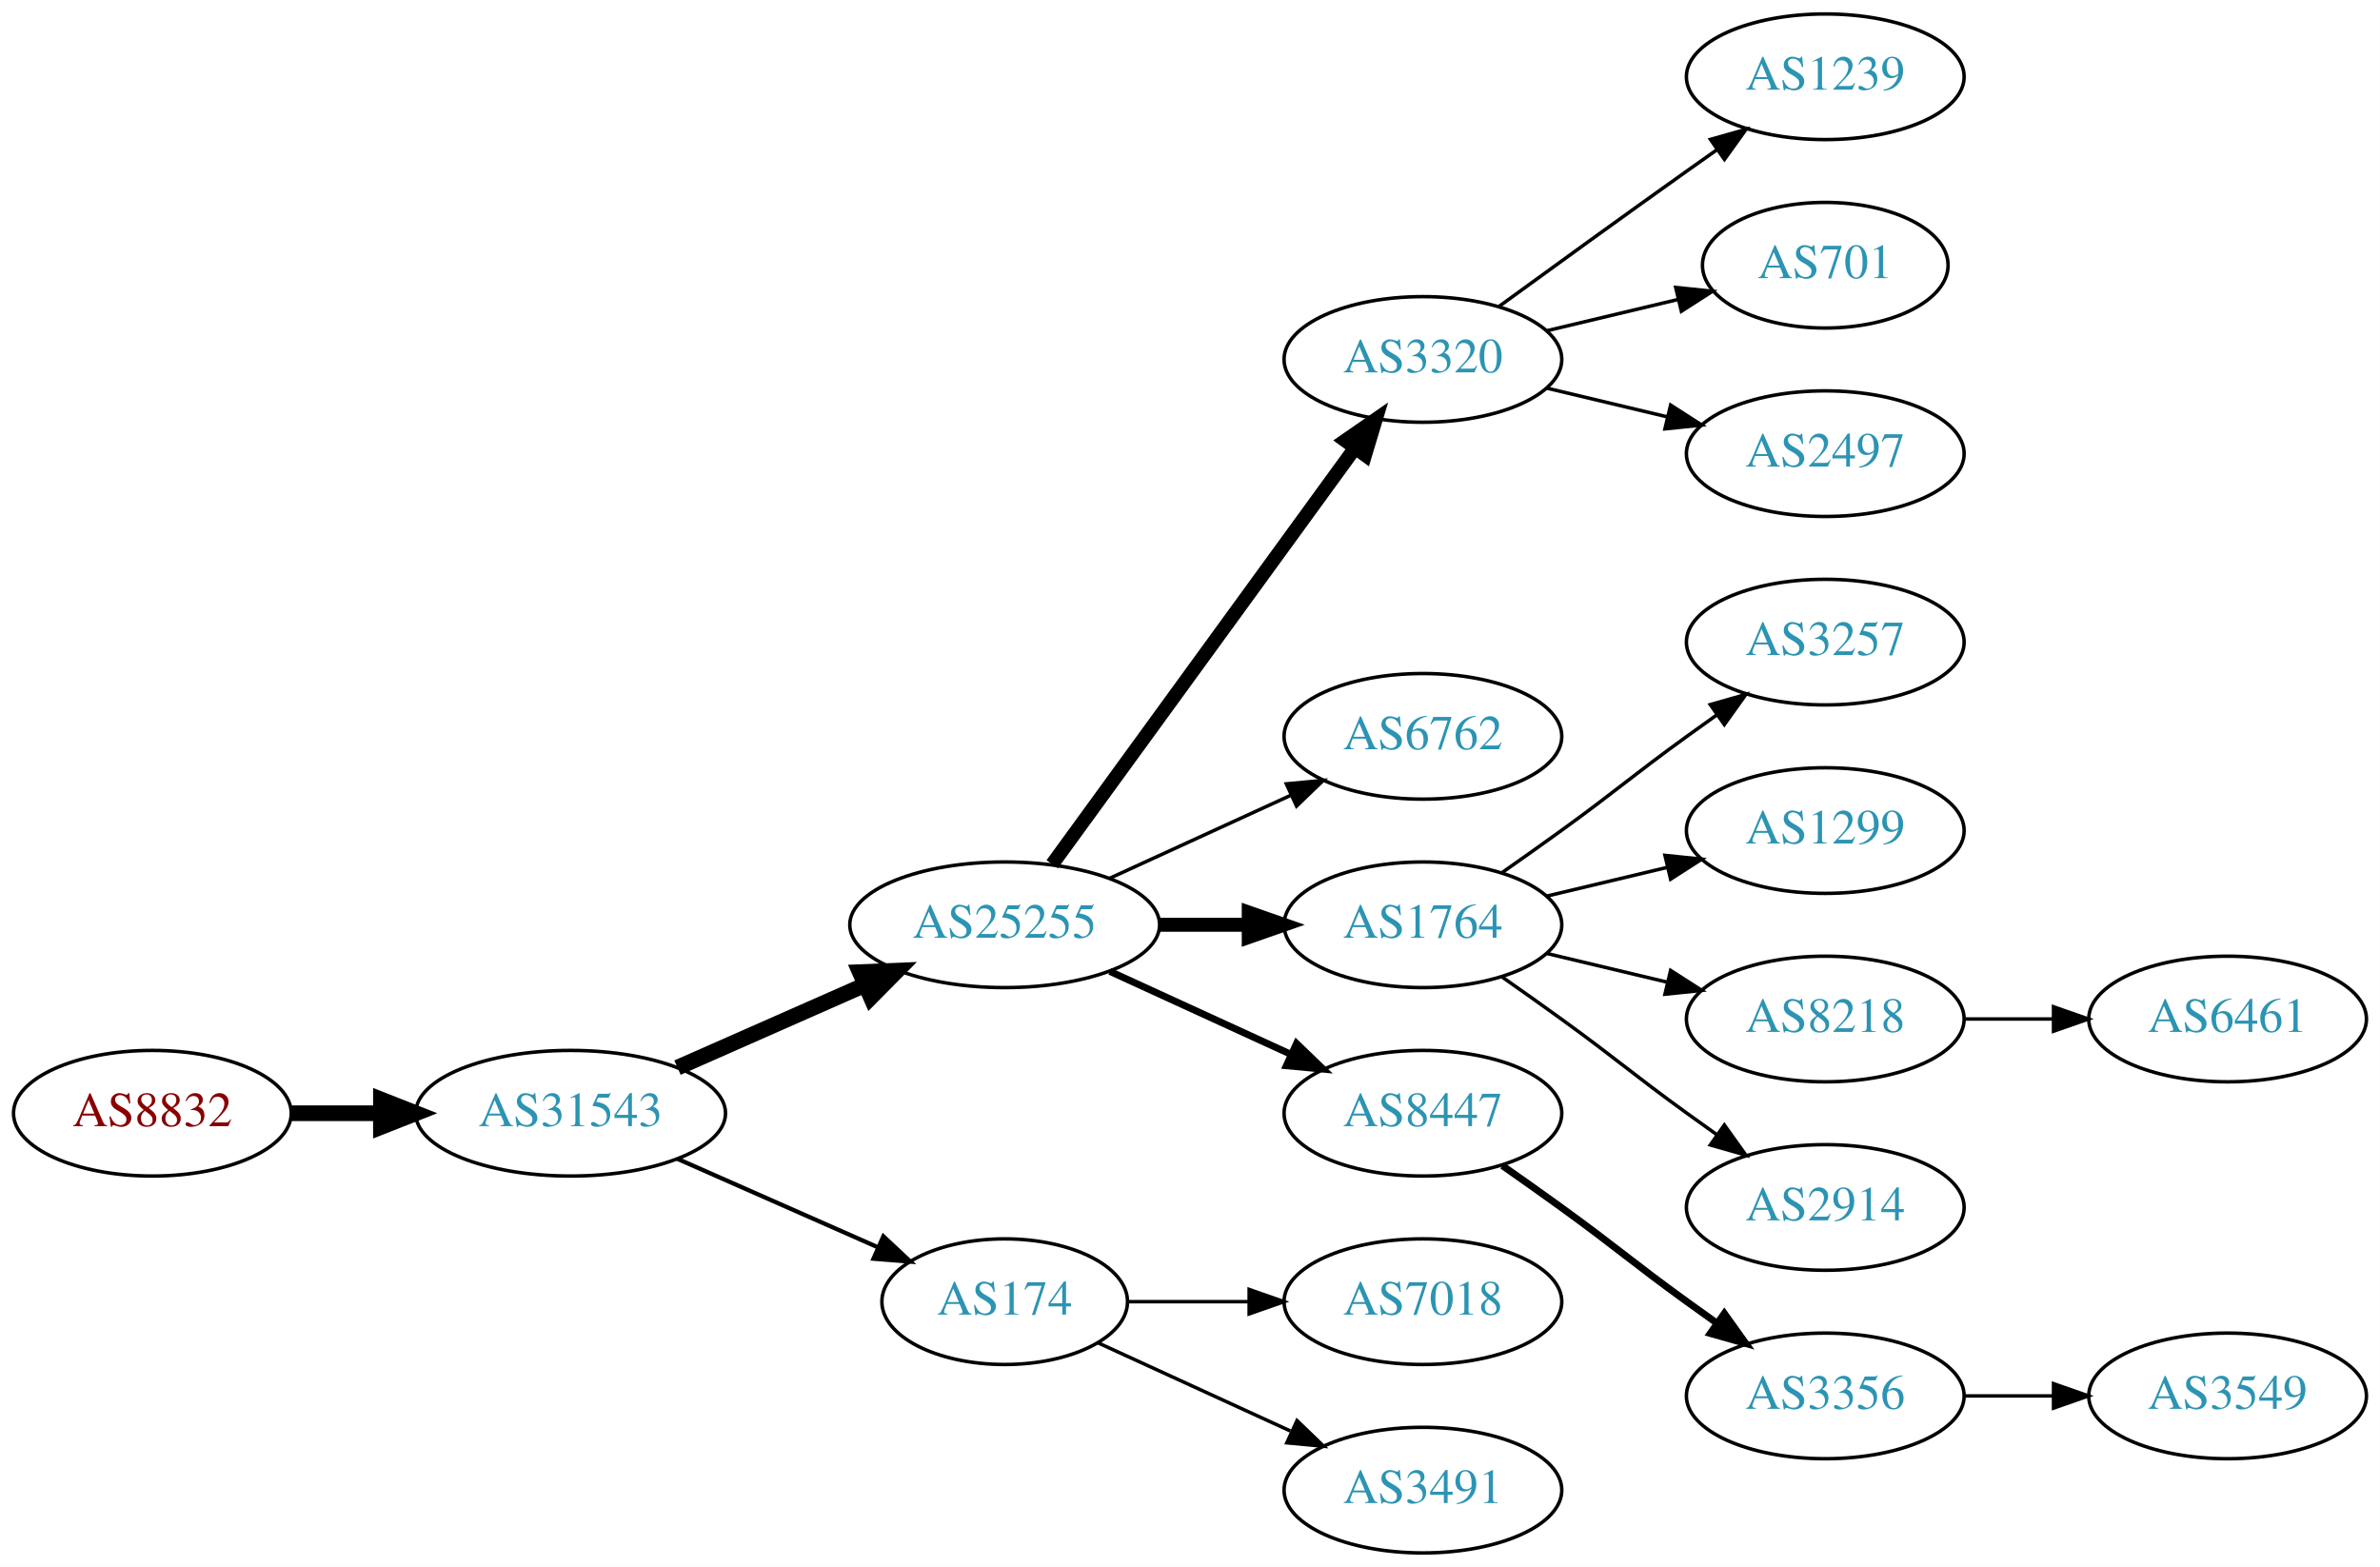
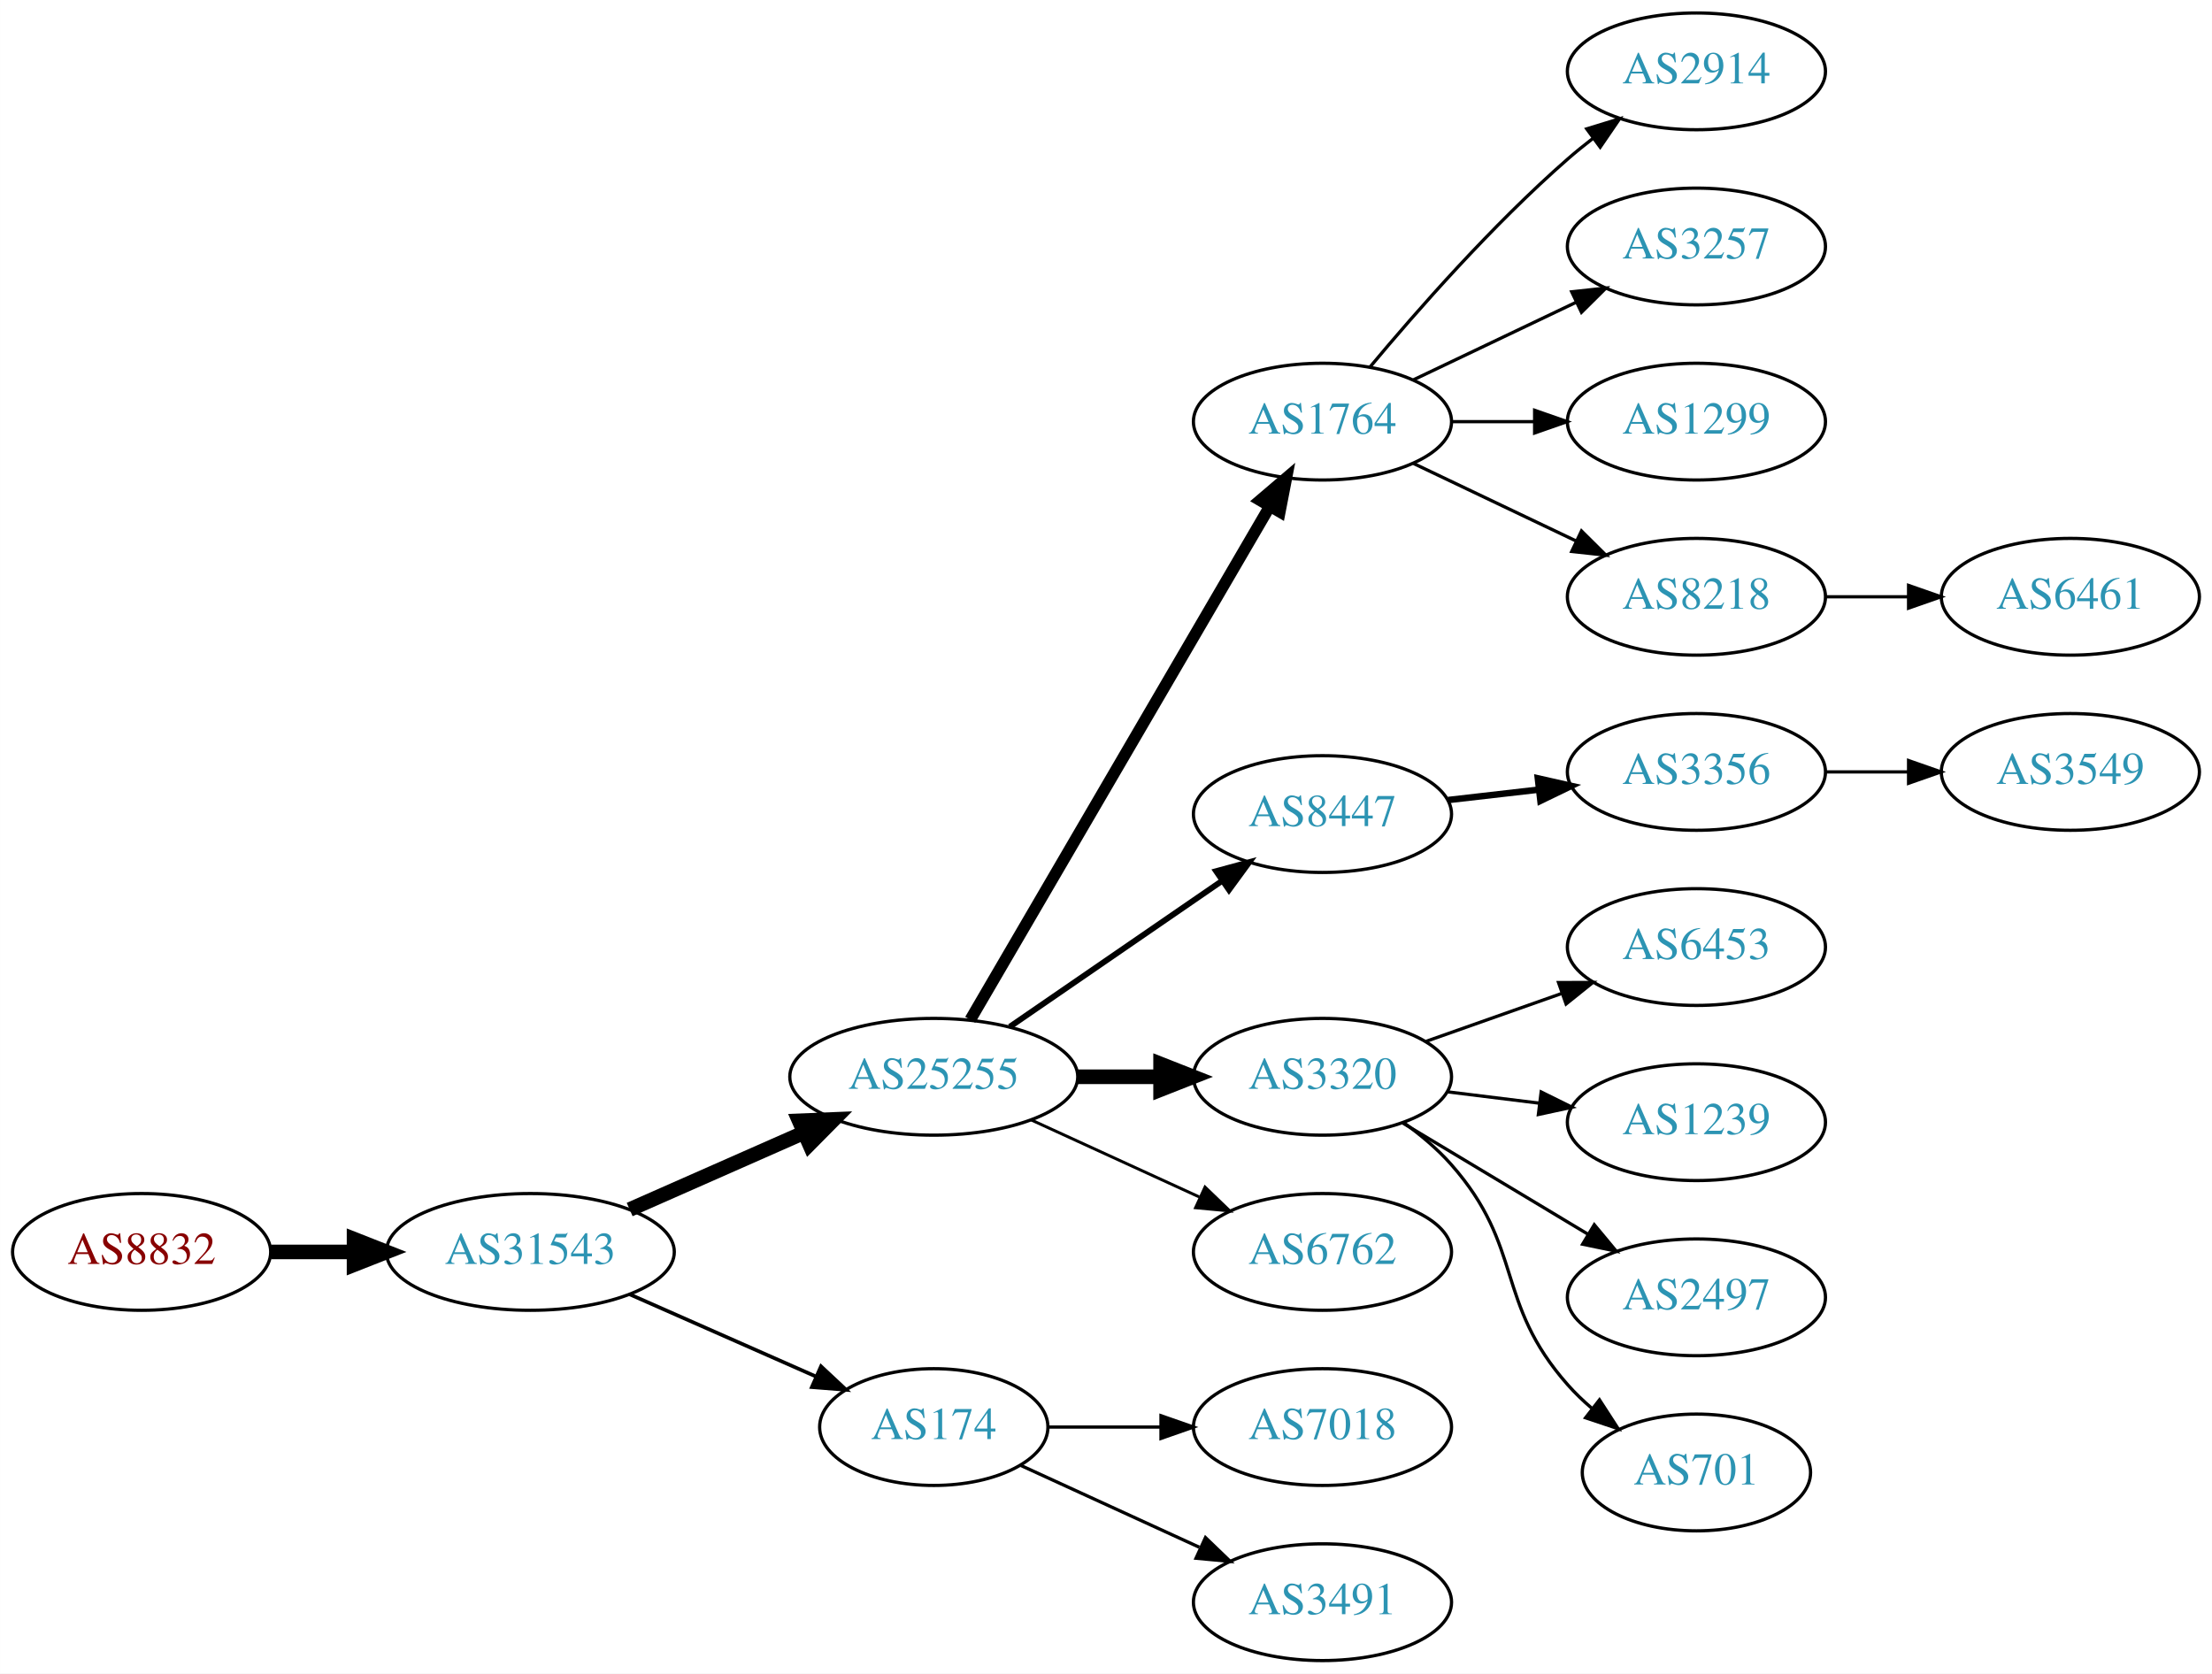
- <svg xmlns="http://www.w3.org/2000/svg" xmlns:xlink="http://www.w3.org/1999/xlink" width="682pt" height="449pt" viewBox="0.00 0.00 681.96 449.00">
-   <g id="graph0" class="graph" transform="scale(1 1) rotate(0) translate(4 445)">
-     <polygon fill="white" stroke="none" points="-4,4 -4,-445 677.956,-445 677.956,4 -4,4" />
+ <svg xmlns="http://www.w3.org/2000/svg" xmlns:xlink="http://www.w3.org/1999/xlink" width="682pt" height="516pt" viewBox="0.00 0.00 681.96 516.00">
+   <g id="graph0" class="graph" transform="scale(1 1) rotate(0) translate(4 512)">
+     <polygon fill="white" stroke="none" points="-4,4 -4,-512 677.956,-512 677.956,4 -4,4" />
    <g id="node1" class="node">
      <g id="a_node1">
        <a xlink:href="/asn/8832" xlink:title="AS8832 ~ Netvoice Data Security GmbH [AT]">
          <ellipse fill="#ffffff" stroke="black" cx="39.647" cy="-126" rx="39.794" ry="18" />
          <text text-anchor="middle" x="39.647" y="-122.3" font-family="Times,serif" font-size="14.00" fill="#880000">AS8832</text>
        </a>
      </g>
    </g>
    <g id="node2" class="node">
      <g id="a_node2">
        <a xlink:href="/asn/31543" xlink:title="AS31543 ~ myNET gmbh [AT]">
          <ellipse fill="#ffffff" stroke="black" cx="159.489" cy="-126" rx="44.393" ry="18" />
          <text text-anchor="middle" x="159.489" y="-122.3" font-family="Times,serif" font-size="14.00" fill="#2c94b3">AS31543</text>
        </a>
      </g>
    </g>
    <g id="edge1" class="edge">
      <path fill="none" stroke="black" stroke-width="4.5" d="M79.559,-126C87.662,-126 96.337,-126 104.863,-126" />
      <polygon fill="black" stroke="black" stroke-width="4.5" points="105.141,-129.938 115.141,-126 105.141,-122.063 105.141,-129.938" />
    </g>
    <g id="node3" class="node">
      <g id="a_node3">
        <a xlink:href="/asn/25255" xlink:title="AS25255 ~ ==&gt; TELE2 AUSTRIA &lt;== [AT]">
          <ellipse fill="#ffffff" stroke="black" cx="283.881" cy="-180" rx="44.393" ry="18" />
          <text text-anchor="middle" x="283.881" y="-176.3" font-family="Times,serif" font-size="14.00" fill="#2c94b3">AS25255</text>
        </a>
      </g>
    </g>
    <g id="edge2" class="edge">
      <path fill="none" stroke="black" stroke-width="4.5" d="M190.117,-139.072C206.234,-146.183 226.374,-155.069 243.766,-162.742" />
      <polygon fill="black" stroke="black" stroke-width="4.5" points="242.364,-166.427 253.102,-166.861 245.542,-159.222 242.364,-166.427" />
    </g>
    <g id="node4" class="node">
      <g id="a_node4">
        <a xlink:href="/asn/174" xlink:title="AS174 ~ Cogent Communications [US]">
          <ellipse fill="#ffffff" stroke="black" cx="283.881" cy="-72" rx="35.194" ry="18" />
          <text text-anchor="middle" x="283.881" y="-68.3" font-family="Times,serif" font-size="14.00" fill="#2c94b3">AS174</text>
        </a>
      </g>
    </g>
    <g id="edge3" class="edge">
-       <path fill="none" stroke="black" stroke-width="1.227" d="M190.117,-112.928C207.388,-105.308 229.278,-95.65 247.457,-87.629" />
-       <polygon fill="black" stroke="black" stroke-width="1.227" points="249.114,-90.724 256.85,-83.485 246.288,-84.32 249.114,-90.724" />
+       <path fill="none" stroke="black" stroke-width="1.125" d="M190.117,-112.928C207.388,-105.308 229.278,-95.65 247.457,-87.629" />
+       <polygon fill="black" stroke="black" stroke-width="1.125" points="249.114,-90.724 256.85,-83.485 246.288,-84.32 249.114,-90.724" />
    </g>
    <g id="node5" class="node">
      <g id="a_node5">
-         <a xlink:href="/asn/3320" xlink:title="AS3320 ~ DTAG [DE]">
-           <ellipse fill="#ffffff" stroke="black" cx="403.724" cy="-342" rx="39.794" ry="18" />
-           <text text-anchor="middle" x="403.724" y="-338.3" font-family="Times,serif" font-size="14.00" fill="#2c94b3">AS3320</text>
+         <a xlink:href="/asn/1764" xlink:title="AS1764 ~ NEXTLAYER-AS [AT]">
+           <ellipse fill="#ffffff" stroke="black" cx="403.724" cy="-382" rx="39.794" ry="18" />
+           <text text-anchor="middle" x="403.724" y="-378.3" font-family="Times,serif" font-size="14.00" fill="#2c94b3">AS1764</text>
        </a>
      </g>
    </g>
    <g id="edge4" class="edge">
-       <path fill="none" stroke="black" stroke-width="4" d="M297.492,-197.337C318.313,-225.96 359.975,-283.233 384.164,-316.486" />
-       <polygon fill="black" stroke="black" stroke-width="4" points="381.49,-318.76 390.203,-324.788 387.151,-314.642 381.49,-318.76" />
+       <path fill="none" stroke="black" stroke-width="3.6" d="M295.133,-197.573C315.905,-233.179 363.053,-313.998 387.455,-355.827" />
+       <polygon fill="black" stroke="black" stroke-width="3.6" points="384.518,-357.738 392.58,-364.612 390.564,-354.21 384.518,-357.738" />
    </g>
    <g id="node6" class="node">
      <g id="a_node6">
-         <a xlink:href="/asn/6762" xlink:title="AS6762 ~ TELECOM ITALIA SPARKLE S.p.A. [IT]">
-           <ellipse fill="#ffffff" stroke="black" cx="403.724" cy="-234" rx="39.794" ry="18" />
-           <text text-anchor="middle" x="403.724" y="-230.3" font-family="Times,serif" font-size="14.00" fill="#2c94b3">AS6762</text>
+         <a xlink:href="/asn/8447" xlink:title="AS8447 ~ A1 Telekom Austria AG [AT]">
+           <ellipse fill="#ffffff" stroke="black" cx="403.724" cy="-261" rx="39.794" ry="18" />
+           <text text-anchor="middle" x="403.724" y="-257.3" font-family="Times,serif" font-size="14.00" fill="#2c94b3">AS8447</text>
        </a>
      </g>
    </g>
    <g id="edge5" class="edge">
-       <path fill="none" stroke="black" d="M314.011,-193.348C329.622,-200.502 349.02,-209.391 365.692,-217.03" />
-       <polygon fill="black" stroke="black" points="364.595,-220.378 375.144,-221.362 367.511,-214.014 364.595,-220.378" />
+       <path fill="none" stroke="black" stroke-width="1.8" d="M307.324,-195.426C325.905,-208.198 352.466,-226.455 372.846,-240.463" />
+       <polygon fill="black" stroke="black" stroke-width="1.8" points="370.936,-243.398 381.16,-246.178 374.902,-237.629 370.936,-243.398" />
    </g>
    <g id="node7" class="node">
      <g id="a_node7">
-         <a xlink:href="/asn/1764" xlink:title="AS1764 ~ NEXTLAYER-AS [AT]">
+         <a xlink:href="/asn/3320" xlink:title="AS3320 ~ DTAG [DE]">
          <ellipse fill="#ffffff" stroke="black" cx="403.724" cy="-180" rx="39.794" ry="18" />
-           <text text-anchor="middle" x="403.724" y="-176.3" font-family="Times,serif" font-size="14.00" fill="#2c94b3">AS1764</text>
+           <text text-anchor="middle" x="403.724" y="-176.3" font-family="Times,serif" font-size="14.00" fill="#2c94b3">AS3320</text>
        </a>
      </g>
    </g>
    <g id="edge6" class="edge">
-       <path fill="none" stroke="black" stroke-width="4" d="M328.092,-180C336.405,-180 345.168,-180 353.65,-180" />
-       <polygon fill="black" stroke="black" stroke-width="4" points="353.809,-183.5 363.809,-180 353.809,-176.5 353.809,-183.5" />
+       <path fill="none" stroke="black" stroke-width="4.5" d="M328.092,-180C336.405,-180 345.168,-180 353.65,-180" />
+       <polygon fill="black" stroke="black" stroke-width="4.5" points="353.809,-183.938 363.809,-180 353.809,-176.063 353.809,-183.938" />
    </g>
    <g id="node8" class="node">
      <g id="a_node8">
-         <a xlink:href="/asn/8447" xlink:title="AS8447 ~ A1 Telekom Austria AG [AT]">
+         <a xlink:href="/asn/6762" xlink:title="AS6762 ~ TELECOM ITALIA SPARKLE S.p.A. [IT]">
          <ellipse fill="#ffffff" stroke="black" cx="403.724" cy="-126" rx="39.794" ry="18" />
-           <text text-anchor="middle" x="403.724" y="-122.3" font-family="Times,serif" font-size="14.00" fill="#2c94b3">AS8447</text>
+           <text text-anchor="middle" x="403.724" y="-122.3" font-family="Times,serif" font-size="14.00" fill="#2c94b3">AS6762</text>
        </a>
      </g>
    </g>
    <g id="edge7" class="edge">
-       <path fill="none" stroke="black" stroke-width="2" d="M314.011,-166.652C329.622,-159.498 349.02,-150.609 365.692,-142.97" />
-       <polygon fill="black" stroke="black" stroke-width="2" points="367.511,-145.986 375.144,-138.638 364.595,-139.622 367.511,-145.986" />
-     </g>
-     <g id="node12" class="node">
-       <g id="a_node12">
+       <path fill="none" stroke="black" stroke-width="0.9" d="M314.011,-166.652C329.622,-159.498 349.02,-150.609 365.692,-142.97" />
+       <polygon fill="black" stroke="black" stroke-width="0.9" points="367.511,-145.986 375.144,-138.638 364.595,-139.622 367.511,-145.986" />
+     </g>
+     <g id="node19" class="node">
+       <g id="a_node19">
        <a xlink:href="/asn/7018" xlink:title="AS7018 ~ AT&amp;T Services, Inc. [US]">
          <ellipse fill="#ffffff" stroke="black" cx="403.724" cy="-72" rx="39.794" ry="18" />
          <text text-anchor="middle" x="403.724" y="-68.3" font-family="Times,serif" font-size="14.00" fill="#2c94b3">AS7018</text>
        </a>
      </g>
    </g>
-     <g id="edge11" class="edge">
+     <g id="edge18" class="edge">
      <path fill="none" stroke="black" d="M319.283,-72C330.107,-72 342.275,-72 353.901,-72" />
      <polygon fill="black" stroke="black" points="353.932,-75.5 363.932,-72 353.932,-68.5 353.932,-75.5" />
    </g>
-     <g id="node13" class="node">
-       <g id="a_node13">
+     <g id="node20" class="node">
+       <g id="a_node20">
        <a xlink:href="/asn/3491" xlink:title="AS3491 ~ PCCW Global, Inc. [US]">
          <ellipse fill="#ffffff" stroke="black" cx="403.724" cy="-18" rx="39.794" ry="18" />
          <text text-anchor="middle" x="403.724" y="-14.3" font-family="Times,serif" font-size="14.00" fill="#2c94b3">AS3491</text>
        </a>
      </g>
    </g>
-     <g id="edge12" class="edge">
+     <g id="edge19" class="edge">
      <path fill="none" stroke="black" d="M310.742,-60.15C326.863,-52.762 347.865,-43.138 365.73,-34.952" />
      <polygon fill="black" stroke="black" points="367.649,-37.923 375.282,-30.575 364.733,-31.559 367.649,-37.923" />
    </g>
    <g id="node9" class="node">
      <g id="a_node9">
-         <a xlink:href="/asn/1239" xlink:title="AS1239 ~ Sprint [US]">
-           <ellipse fill="#ffffff" stroke="black" cx="519.017" cy="-423" rx="39.794" ry="18" />
-           <text text-anchor="middle" x="519.017" y="-419.3" font-family="Times,serif" font-size="14.00" fill="#2c94b3">AS1239</text>
+         <a xlink:href="/asn/2914" xlink:title="AS2914 ~ NTT America, Inc. [US]">
+           <ellipse fill="#ffffff" stroke="black" cx="519.017" cy="-490" rx="39.794" ry="18" />
+           <text text-anchor="middle" x="519.017" y="-486.3" font-family="Times,serif" font-size="14.00" fill="#2c94b3">AS2914</text>
        </a>
      </g>
    </g>
    <g id="edge8" class="edge">
-       <path fill="none" stroke="black" d="M425.572,-357.222C440.506,-368.091 461.12,-383.025 479.37,-396 482.191,-398.005 485.134,-400.085 488.082,-402.159" />
-       <polygon fill="black" stroke="black" points="486.109,-405.05 496.306,-407.926 490.128,-399.319 486.109,-405.05" />
+       <path fill="none" stroke="black" d="M418.354,-398.817C432.636,-415.929 456.183,-442.745 479.37,-463 481.836,-465.154 484.475,-467.294 487.172,-469.372" />
+       <polygon fill="black" stroke="black" points="485.197,-472.264 495.326,-475.37 489.345,-466.625 485.197,-472.264" />
    </g>
    <g id="node10" class="node">
      <g id="a_node10">
-         <a xlink:href="/asn/701" xlink:title="AS701 ~ UUNET [US]">
-           <ellipse fill="#ffffff" stroke="black" cx="519.017" cy="-369" rx="35.194" ry="18" />
-           <text text-anchor="middle" x="519.017" y="-365.3" font-family="Times,serif" font-size="14.00" fill="#2c94b3">AS701</text>
+         <a xlink:href="/asn/3257" xlink:title="AS3257 ~ GTT [DE]">
+           <ellipse fill="#ffffff" stroke="black" cx="519.017" cy="-436" rx="39.794" ry="18" />
+           <text text-anchor="middle" x="519.017" y="-432.3" font-family="Times,serif" font-size="14.00" fill="#2c94b3">AS3257</text>
        </a>
      </g>
    </g>
    <g id="edge9" class="edge">
-       <path fill="none" stroke="black" d="M439.331,-350.248C451.125,-353.058 464.43,-356.229 476.698,-359.153" />
-       <polygon fill="black" stroke="black" points="476.164,-362.624 486.703,-361.537 477.787,-355.814 476.164,-362.624" />
+       <path fill="none" stroke="black" d="M431.86,-394.934C446.854,-402.081 465.675,-411.052 481.898,-418.785" />
+       <polygon fill="black" stroke="black" points="480.569,-422.028 491.102,-423.171 483.581,-415.709 480.569,-422.028" />
    </g>
    <g id="node11" class="node">
      <g id="a_node11">
+         <a xlink:href="/asn/1299" xlink:title="AS1299 ~ Telia Carrier [EU]">
+           <ellipse fill="#ffffff" stroke="black" cx="519.017" cy="-382" rx="39.794" ry="18" />
+           <text text-anchor="middle" x="519.017" y="-378.3" font-family="Times,serif" font-size="14.00" fill="#2c94b3">AS1299</text>
+         </a>
+       </g>
+     </g>
+     <g id="edge10" class="edge">
+       <path fill="none" stroke="black" d="M443.396,-382C451.599,-382 460.363,-382 468.895,-382" />
+       <polygon fill="black" stroke="black" points="469.134,-385.5 479.134,-382 469.134,-378.5 469.134,-385.5" />
+     </g>
+     <g id="node12" class="node">
+       <g id="a_node12">
+         <a xlink:href="/asn/8218" xlink:title="AS8218 ~ legacy Neotelecoms [FR]">
+           <ellipse fill="#ffffff" stroke="black" cx="519.017" cy="-328" rx="39.794" ry="18" />
+           <text text-anchor="middle" x="519.017" y="-324.3" font-family="Times,serif" font-size="14.00" fill="#2c94b3">AS8218</text>
+         </a>
+       </g>
+     </g>
+     <g id="edge11" class="edge">
+       <path fill="none" stroke="black" d="M431.86,-369.066C446.854,-361.919 465.675,-352.948 481.898,-345.215" />
+       <polygon fill="black" stroke="black" points="483.581,-348.291 491.102,-340.829 480.569,-341.972 483.581,-348.291" />
+     </g>
+     <g id="node13" class="node">
+       <g id="a_node13">
+         <a xlink:href="/asn/3356" xlink:title="AS3356 ~ Level 3 Parent, LLC [US]">
+           <ellipse fill="#ffffff" stroke="black" cx="519.017" cy="-274" rx="39.794" ry="18" />
+           <text text-anchor="middle" x="519.017" y="-270.3" font-family="Times,serif" font-size="14.00" fill="#2c94b3">AS3356</text>
+         </a>
+       </g>
+     </g>
+     <g id="edge12" class="edge">
+       <path fill="none" stroke="black" stroke-width="2" d="M442.449,-265.329C451.43,-266.359 461.129,-267.472 470.486,-268.546" />
+       <polygon fill="black" stroke="black" stroke-width="2" points="470.123,-272.027 480.457,-269.69 470.921,-265.073 470.123,-272.027" />
+     </g>
+     <g id="node15" class="node">
+       <g id="a_node15">
+         <a xlink:href="/asn/6453" xlink:title="AS6453 ~ TATA COMMUNICATIONS (AMERICA) INC [US]">
+           <ellipse fill="#ffffff" stroke="black" cx="519.017" cy="-220" rx="39.794" ry="18" />
+           <text text-anchor="middle" x="519.017" y="-216.3" font-family="Times,serif" font-size="14.00" fill="#2c94b3">AS6453</text>
+         </a>
+       </g>
+     </g>
+     <g id="edge14" class="edge">
+       <path fill="none" stroke="black" d="M435.682,-190.93C448.545,-195.472 463.651,-200.805 477.388,-205.655" />
+       <polygon fill="black" stroke="black" points="476.502,-209.054 487.096,-209.083 478.832,-202.453 476.502,-209.054" />
+     </g>
+     <g id="node16" class="node">
+       <g id="a_node16">
+         <a xlink:href="/asn/1239" xlink:title="AS1239 ~ Sprint [US]">
+           <ellipse fill="#ffffff" stroke="black" cx="519.017" cy="-166" rx="39.794" ry="18" />
+           <text text-anchor="middle" x="519.017" y="-162.3" font-family="Times,serif" font-size="14.00" fill="#2c94b3">AS1239</text>
+         </a>
+       </g>
+     </g>
+     <g id="edge15" class="edge">
+       <path fill="none" stroke="black" d="M442.134,-175.377C451.222,-174.254 461.059,-173.038 470.544,-171.866" />
+       <polygon fill="black" stroke="black" points="471.15,-175.318 480.646,-170.618 470.292,-168.371 471.15,-175.318" />
+     </g>
+     <g id="node17" class="node">
+       <g id="a_node17">
        <a xlink:href="/asn/2497" xlink:title="AS2497 ~ Internet Initiative Japan Inc. [JP]">
-           <ellipse fill="#ffffff" stroke="black" cx="519.017" cy="-315" rx="39.794" ry="18" />
-           <text text-anchor="middle" x="519.017" y="-311.3" font-family="Times,serif" font-size="14.00" fill="#2c94b3">AS2497</text>
-         </a>
-       </g>
-     </g>
-     <g id="edge10" class="edge">
-       <path fill="none" stroke="black" d="M439.331,-333.752C450.202,-331.162 462.357,-328.265 473.799,-325.538" />
-       <polygon fill="black" stroke="black" points="474.705,-328.92 483.621,-323.197 473.082,-322.111 474.705,-328.92" />
+           <ellipse fill="#ffffff" stroke="black" cx="519.017" cy="-112" rx="39.794" ry="18" />
+           <text text-anchor="middle" x="519.017" y="-108.3" font-family="Times,serif" font-size="14.00" fill="#2c94b3">AS2497</text>
+         </a>
+       </g>
+     </g>
+     <g id="edge16" class="edge">
+       <path fill="none" stroke="black" d="M428.474,-165.745C445.09,-155.771 467.486,-142.329 485.723,-131.383" />
+       <polygon fill="black" stroke="black" points="487.525,-134.384 494.298,-126.236 483.923,-128.382 487.525,-134.384" />
+     </g>
+     <g id="node18" class="node">
+       <g id="a_node18">
+         <a xlink:href="/asn/701" xlink:title="AS701 ~ UUNET [US]">
+           <ellipse fill="#ffffff" stroke="black" cx="519.017" cy="-58" rx="35.194" ry="18" />
+           <text text-anchor="middle" x="519.017" y="-54.3" font-family="Times,serif" font-size="14.00" fill="#2c94b3">AS701</text>
+         </a>
+       </g>
+     </g>
+     <g id="edge17" class="edge">
+       <path fill="none" stroke="black" d="M428.66,-165.929C433.902,-162.158 439.142,-157.783 443.37,-153 466.02,-127.38 456.721,-110.62 479.37,-85 481.593,-82.486 484.095,-80.085 486.73,-77.824" />
+       <polygon fill="black" stroke="black" points="489.131,-80.391 494.886,-71.495 484.84,-74.86 489.131,-80.391" />
+     </g>
+     <g id="node21" class="node">
+       <g id="a_node21">
+         <a xlink:href="/asn/6461" xlink:title="AS6461 ~ Zayo Bandwidth [US]">
+           <ellipse fill="#ffffff" stroke="black" cx="634.31" cy="-328" rx="39.794" ry="18" />
+           <text text-anchor="middle" x="634.31" y="-324.3" font-family="Times,serif" font-size="14.00" fill="#2c94b3">AS6461</text>
+         </a>
+       </g>
+     </g>
+     <g id="edge20" class="edge">
+       <path fill="none" stroke="black" d="M558.689,-328C566.892,-328 575.656,-328 584.188,-328" />
+       <polygon fill="black" stroke="black" points="584.427,-331.5 594.427,-328 584.427,-324.5 584.427,-331.5" />
    </g>
    <g id="node14" class="node">
      <g id="a_node14">
-         <a xlink:href="/asn/3257" xlink:title="AS3257 ~ GTT [DE]">
-           <ellipse fill="#ffffff" stroke="black" cx="519.017" cy="-261" rx="39.794" ry="18" />
-           <text text-anchor="middle" x="519.017" y="-257.3" font-family="Times,serif" font-size="14.00" fill="#2c94b3">AS3257</text>
+         <a xlink:href="/asn/3549" xlink:title="AS3549 ~ Level 3 Parent, LLC [US]">
+           <ellipse fill="#ffffff" stroke="black" cx="634.31" cy="-274" rx="39.794" ry="18" />
+           <text text-anchor="middle" x="634.31" y="-270.3" font-family="Times,serif" font-size="14.00" fill="#2c94b3">AS3549</text>
        </a>
      </g>
    </g>
    <g id="edge13" class="edge">
-       <path fill="none" stroke="black" d="M426.481,-195.009C432.015,-198.879 437.934,-203.064 443.37,-207 459.57,-218.729 463.17,-222.271 479.37,-234 482.173,-236.029 485.105,-238.125 488.045,-240.21" />
-       <polygon fill="black" stroke="black" points="486.068,-243.097 496.26,-245.991 490.096,-237.373 486.068,-243.097" />
-     </g>
-     <g id="node15" class="node">
-       <g id="a_node15">
-         <a xlink:href="/asn/1299" xlink:title="AS1299 ~ Telia Carrier [EU]">
-           <ellipse fill="#ffffff" stroke="black" cx="519.017" cy="-207" rx="39.794" ry="18" />
-           <text text-anchor="middle" x="519.017" y="-203.3" font-family="Times,serif" font-size="14.00" fill="#2c94b3">AS1299</text>
-         </a>
-       </g>
-     </g>
-     <g id="edge14" class="edge">
-       <path fill="none" stroke="black" d="M439.331,-188.248C450.202,-190.838 462.357,-193.735 473.799,-196.462" />
-       <polygon fill="black" stroke="black" points="473.082,-199.889 483.621,-198.803 474.705,-193.08 473.082,-199.889" />
-     </g>
-     <g id="node16" class="node">
-       <g id="a_node16">
-         <a xlink:href="/asn/8218" xlink:title="AS8218 ~ legacy Neotelecoms [FR]">
-           <ellipse fill="#ffffff" stroke="black" cx="519.017" cy="-153" rx="39.794" ry="18" />
-           <text text-anchor="middle" x="519.017" y="-149.3" font-family="Times,serif" font-size="14.00" fill="#2c94b3">AS8218</text>
-         </a>
-       </g>
-     </g>
-     <g id="edge15" class="edge">
-       <path fill="none" stroke="black" d="M439.331,-171.752C450.202,-169.162 462.357,-166.265 473.799,-163.538" />
-       <polygon fill="black" stroke="black" points="474.705,-166.92 483.621,-161.197 473.082,-160.111 474.705,-166.92" />
-     </g>
-     <g id="node17" class="node">
-       <g id="a_node17">
-         <a xlink:href="/asn/2914" xlink:title="AS2914 ~ NTT America, Inc. [US]">
-           <ellipse fill="#ffffff" stroke="black" cx="519.017" cy="-99" rx="39.794" ry="18" />
-           <text text-anchor="middle" x="519.017" y="-95.3" font-family="Times,serif" font-size="14.00" fill="#2c94b3">AS2914</text>
-         </a>
-       </g>
-     </g>
-     <g id="edge16" class="edge">
-       <path fill="none" stroke="black" d="M426.481,-164.991C432.015,-161.121 437.934,-156.936 443.37,-153 459.57,-141.271 463.17,-137.729 479.37,-126 482.173,-123.971 485.105,-121.875 488.045,-119.79" />
-       <polygon fill="black" stroke="black" points="490.096,-122.627 496.26,-114.009 486.068,-116.903 490.096,-122.627" />
-     </g>
-     <g id="node18" class="node">
-       <g id="a_node18">
-         <a xlink:href="/asn/3356" xlink:title="AS3356 ~ Level 3 Parent, LLC [US]">
-           <ellipse fill="#ffffff" stroke="black" cx="519.017" cy="-45" rx="39.794" ry="18" />
-           <text text-anchor="middle" x="519.017" y="-41.3" font-family="Times,serif" font-size="14.00" fill="#2c94b3">AS3356</text>
-         </a>
-       </g>
-     </g>
-     <g id="edge17" class="edge">
-       <path fill="none" stroke="black" stroke-width="2" d="M426.481,-110.991C432.015,-107.121 437.934,-102.936 443.37,-99 459.57,-87.271 463.17,-83.729 479.37,-72 482.173,-69.971 485.105,-67.875 488.045,-65.79" />
-       <polygon fill="black" stroke="black" stroke-width="2" points="490.096,-68.627 496.26,-60.009 486.068,-62.903 490.096,-68.627" />
-     </g>
-     <g id="node20" class="node">
-       <g id="a_node20">
-         <a xlink:href="/asn/6461" xlink:title="AS6461 ~ Zayo Bandwidth [US]">
-           <ellipse fill="#ffffff" stroke="black" cx="634.31" cy="-153" rx="39.794" ry="18" />
-           <text text-anchor="middle" x="634.31" y="-149.3" font-family="Times,serif" font-size="14.00" fill="#2c94b3">AS6461</text>
-         </a>
-       </g>
-     </g>
-     <g id="edge19" class="edge">
-       <path fill="none" stroke="black" d="M558.689,-153C566.892,-153 575.656,-153 584.188,-153" />
-       <polygon fill="black" stroke="black" points="584.427,-156.5 594.427,-153 584.427,-149.5 584.427,-156.5" />
-     </g>
-     <g id="node19" class="node">
-       <g id="a_node19">
-         <a xlink:href="/asn/3549" xlink:title="AS3549 ~ Level 3 Parent, LLC [US]">
-           <ellipse fill="#ffffff" stroke="black" cx="634.31" cy="-45" rx="39.794" ry="18" />
-           <text text-anchor="middle" x="634.31" y="-41.3" font-family="Times,serif" font-size="14.00" fill="#2c94b3">AS3549</text>
-         </a>
-       </g>
-     </g>
-     <g id="edge18" class="edge">
-       <path fill="none" stroke="black" d="M558.689,-45C566.892,-45 575.656,-45 584.188,-45" />
-       <polygon fill="black" stroke="black" points="584.427,-48.5 594.427,-45 584.427,-41.5 584.427,-48.5" />
+       <path fill="none" stroke="black" d="M558.689,-274C566.892,-274 575.656,-274 584.188,-274" />
+       <polygon fill="black" stroke="black" points="584.427,-277.5 594.427,-274 584.427,-270.5 584.427,-277.5" />
    </g>
  </g>
</svg>
